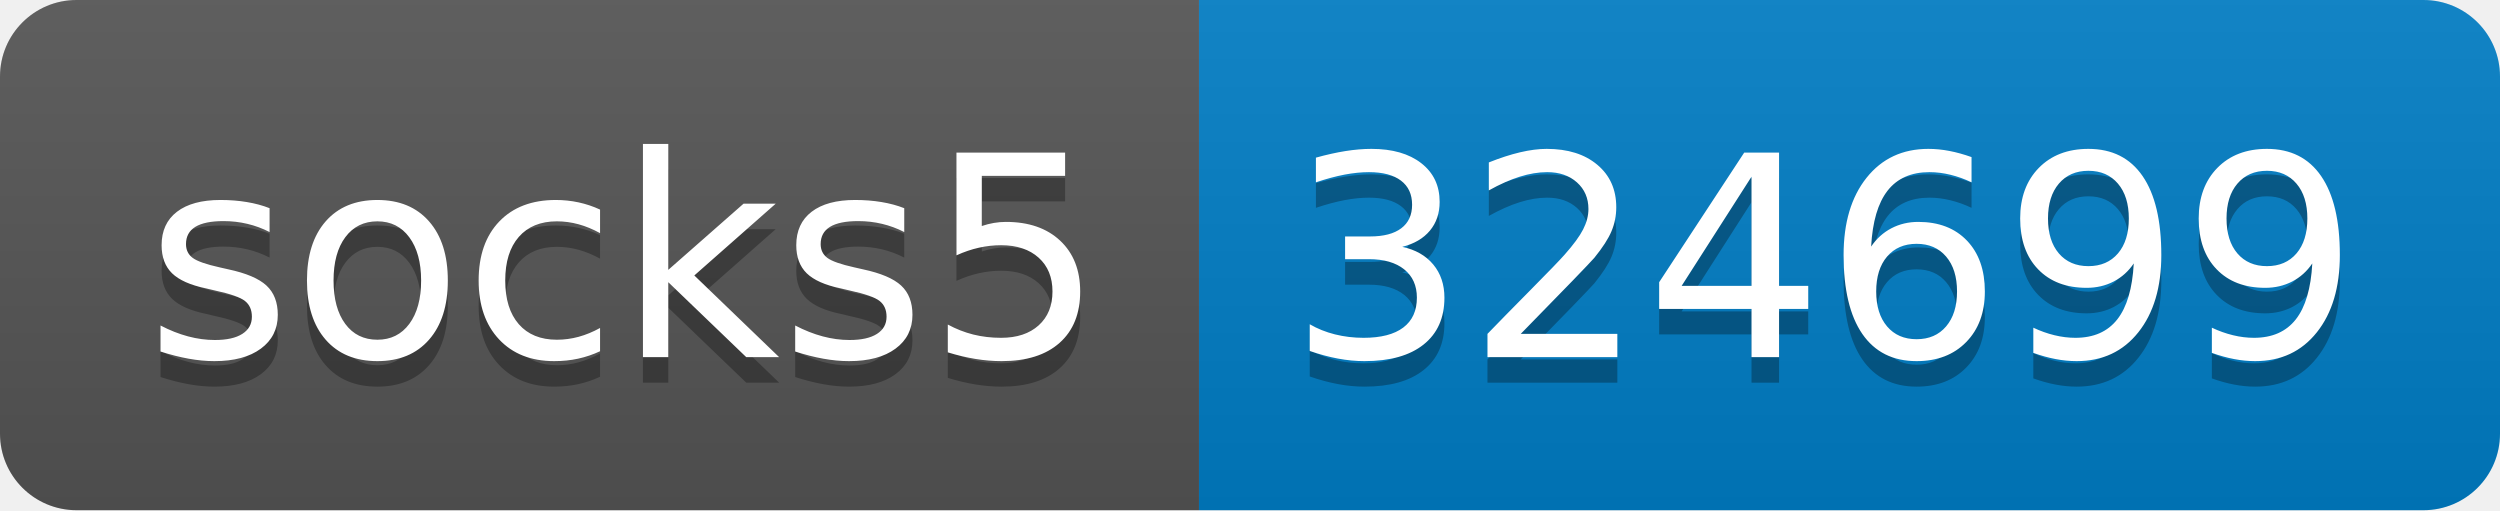
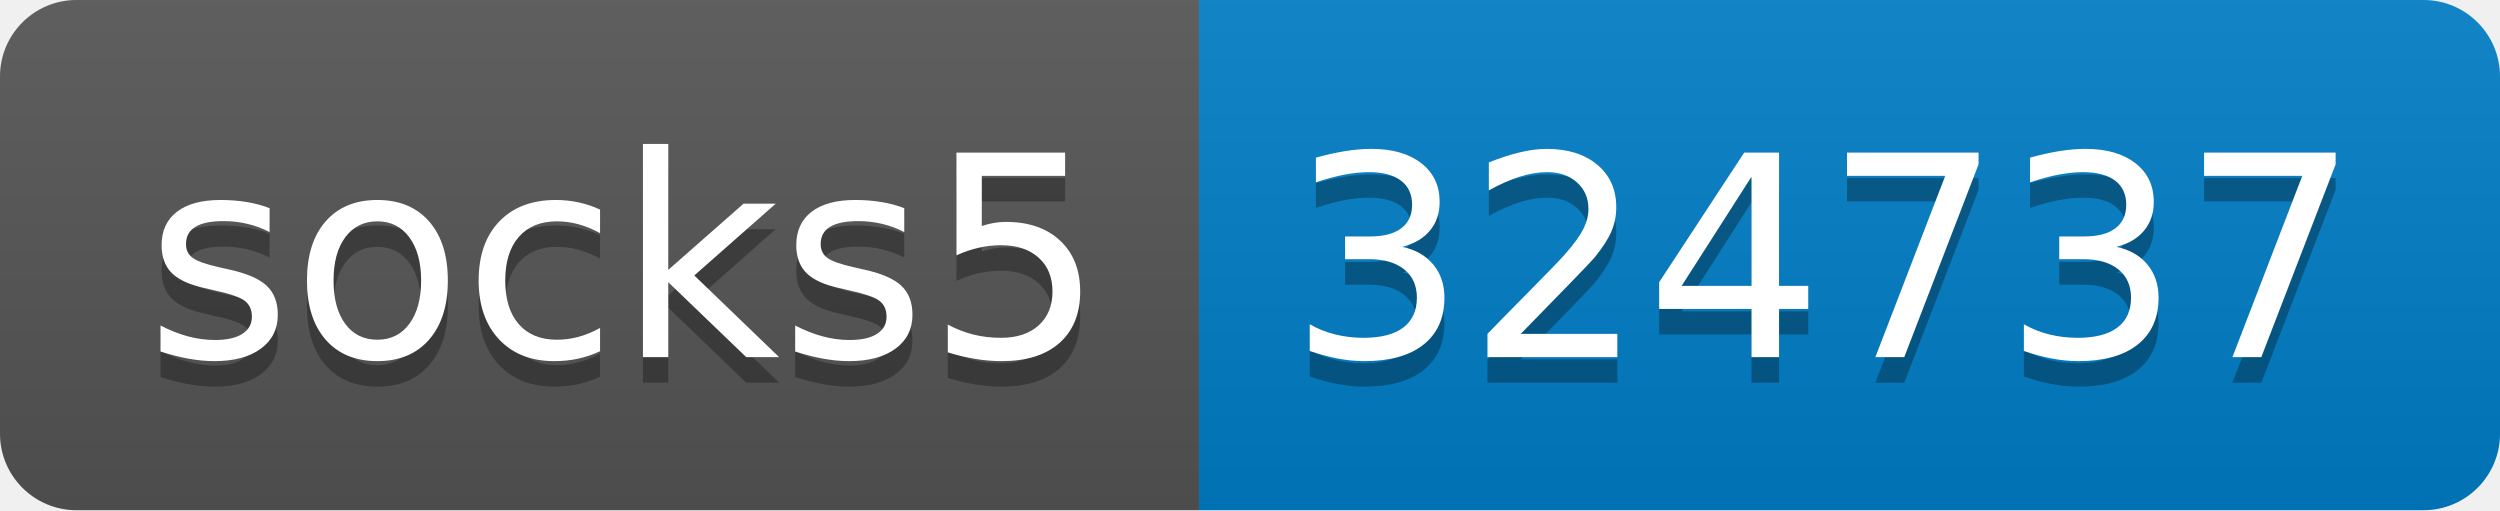
- <svg xmlns="http://www.w3.org/2000/svg" width="98" height="20" role="img" aria-label="socks5: 324699">
+ <svg xmlns="http://www.w3.org/2000/svg" width="98" height="20" role="img" aria-label="socks5: 324737">
  <linearGradient id="s" x2="0" y2="100%">
    <stop offset="0" stop-color="#bbb" stop-opacity=".1" />
    <stop offset="1" stop-opacity=".1" />
  </linearGradient>
  <clipPath id="r">
    <rect width="98" height="20" rx="3" fill="#fff" />
  </clipPath>
  <g clip-path="url(#r)">
    <rect width="47" height="20" fill="#555" />
    <rect x="47" width="51" height="20" fill="#007ec6" />
    <rect width="98" height="20" fill="url(#s)" />
  </g>
  <g fill="#fff" text-anchor="middle" font-family="Verdana,Geneva,DejaVu Sans,sans-serif" text-rendering="geometricPrecision" font-size="110">
    <text aria-hidden="true" x="245" y="150" fill="#010101" fill-opacity=".3" transform="scale(.1)" textLength="370">socks5</text>
    <text x="245" y="140" transform="scale(.1)" fill="#fff" textLength="370">socks5</text>
-     <text aria-hidden="true" x="715" y="150" fill="#010101" fill-opacity=".3" transform="scale(.1)" textLength="410">324699</text>
-     <text x="715" y="140" transform="scale(.1)" fill="#fff" textLength="410">324699</text>
+     <text aria-hidden="true" x="715" y="150" fill="#010101" fill-opacity=".3" transform="scale(.1)" textLength="410">324737</text>
+     <text x="715" y="140" transform="scale(.1)" fill="#fff" textLength="410">324737</text>
  </g>
</svg>
